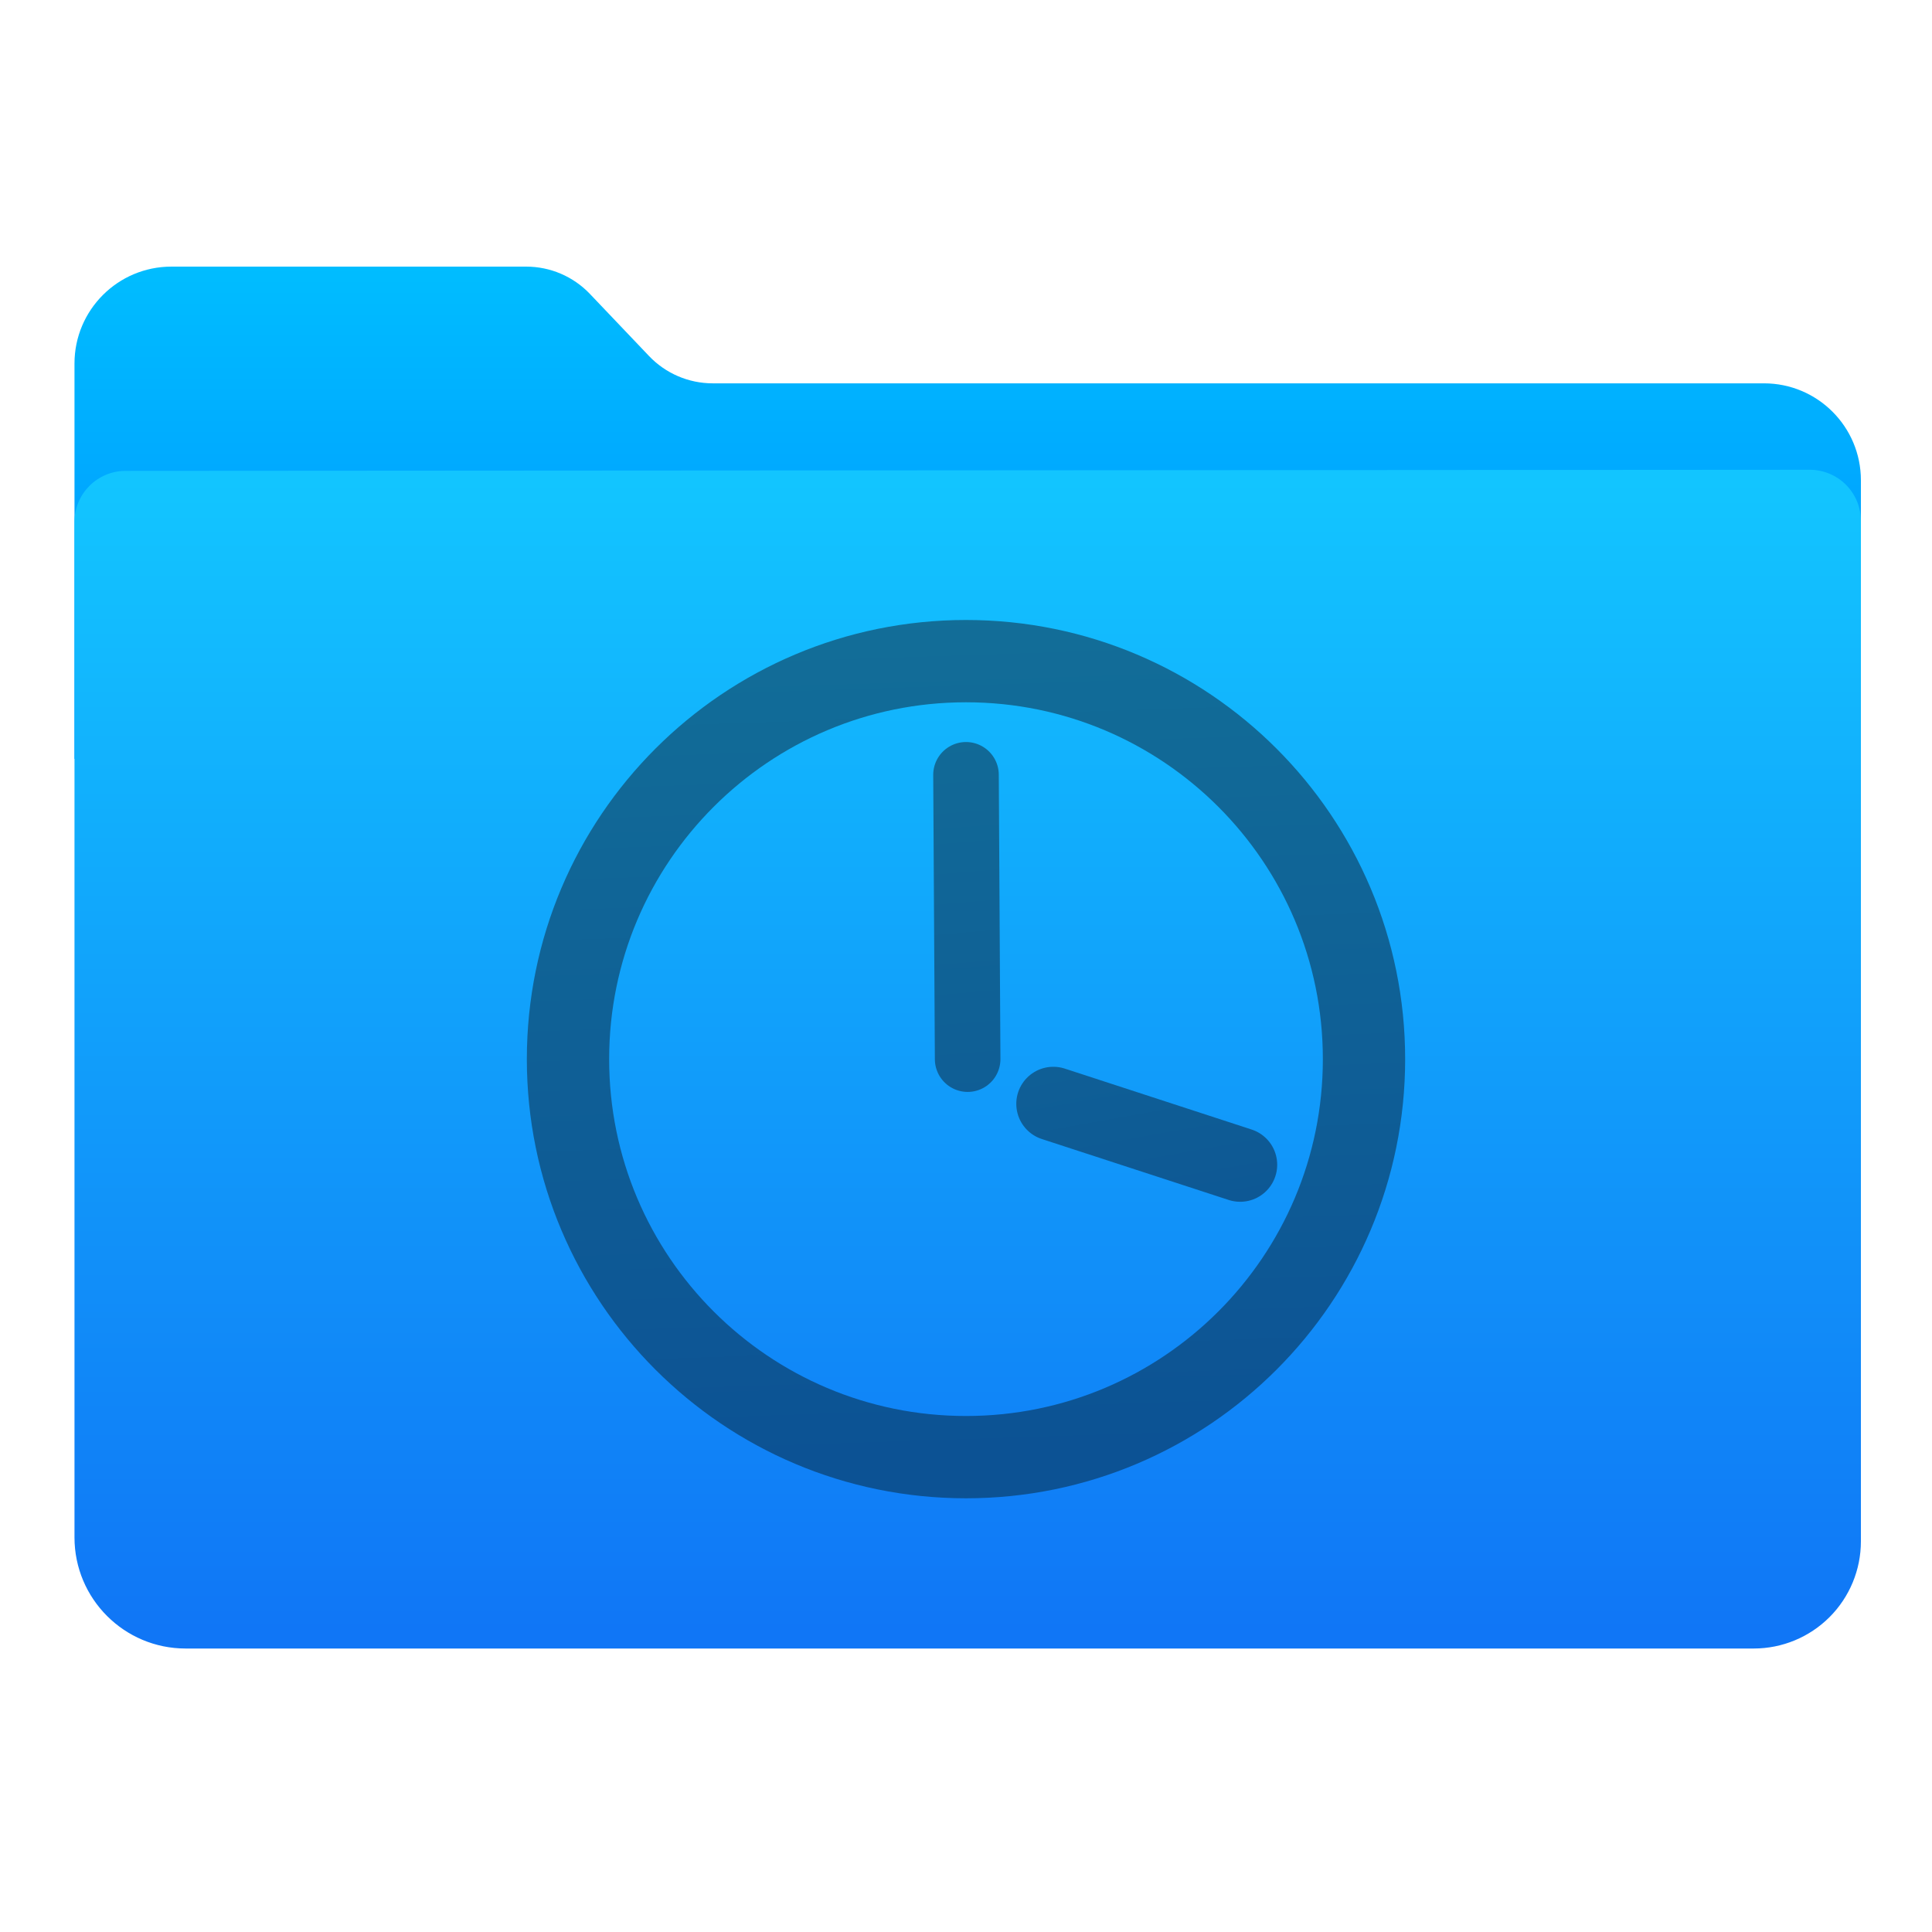
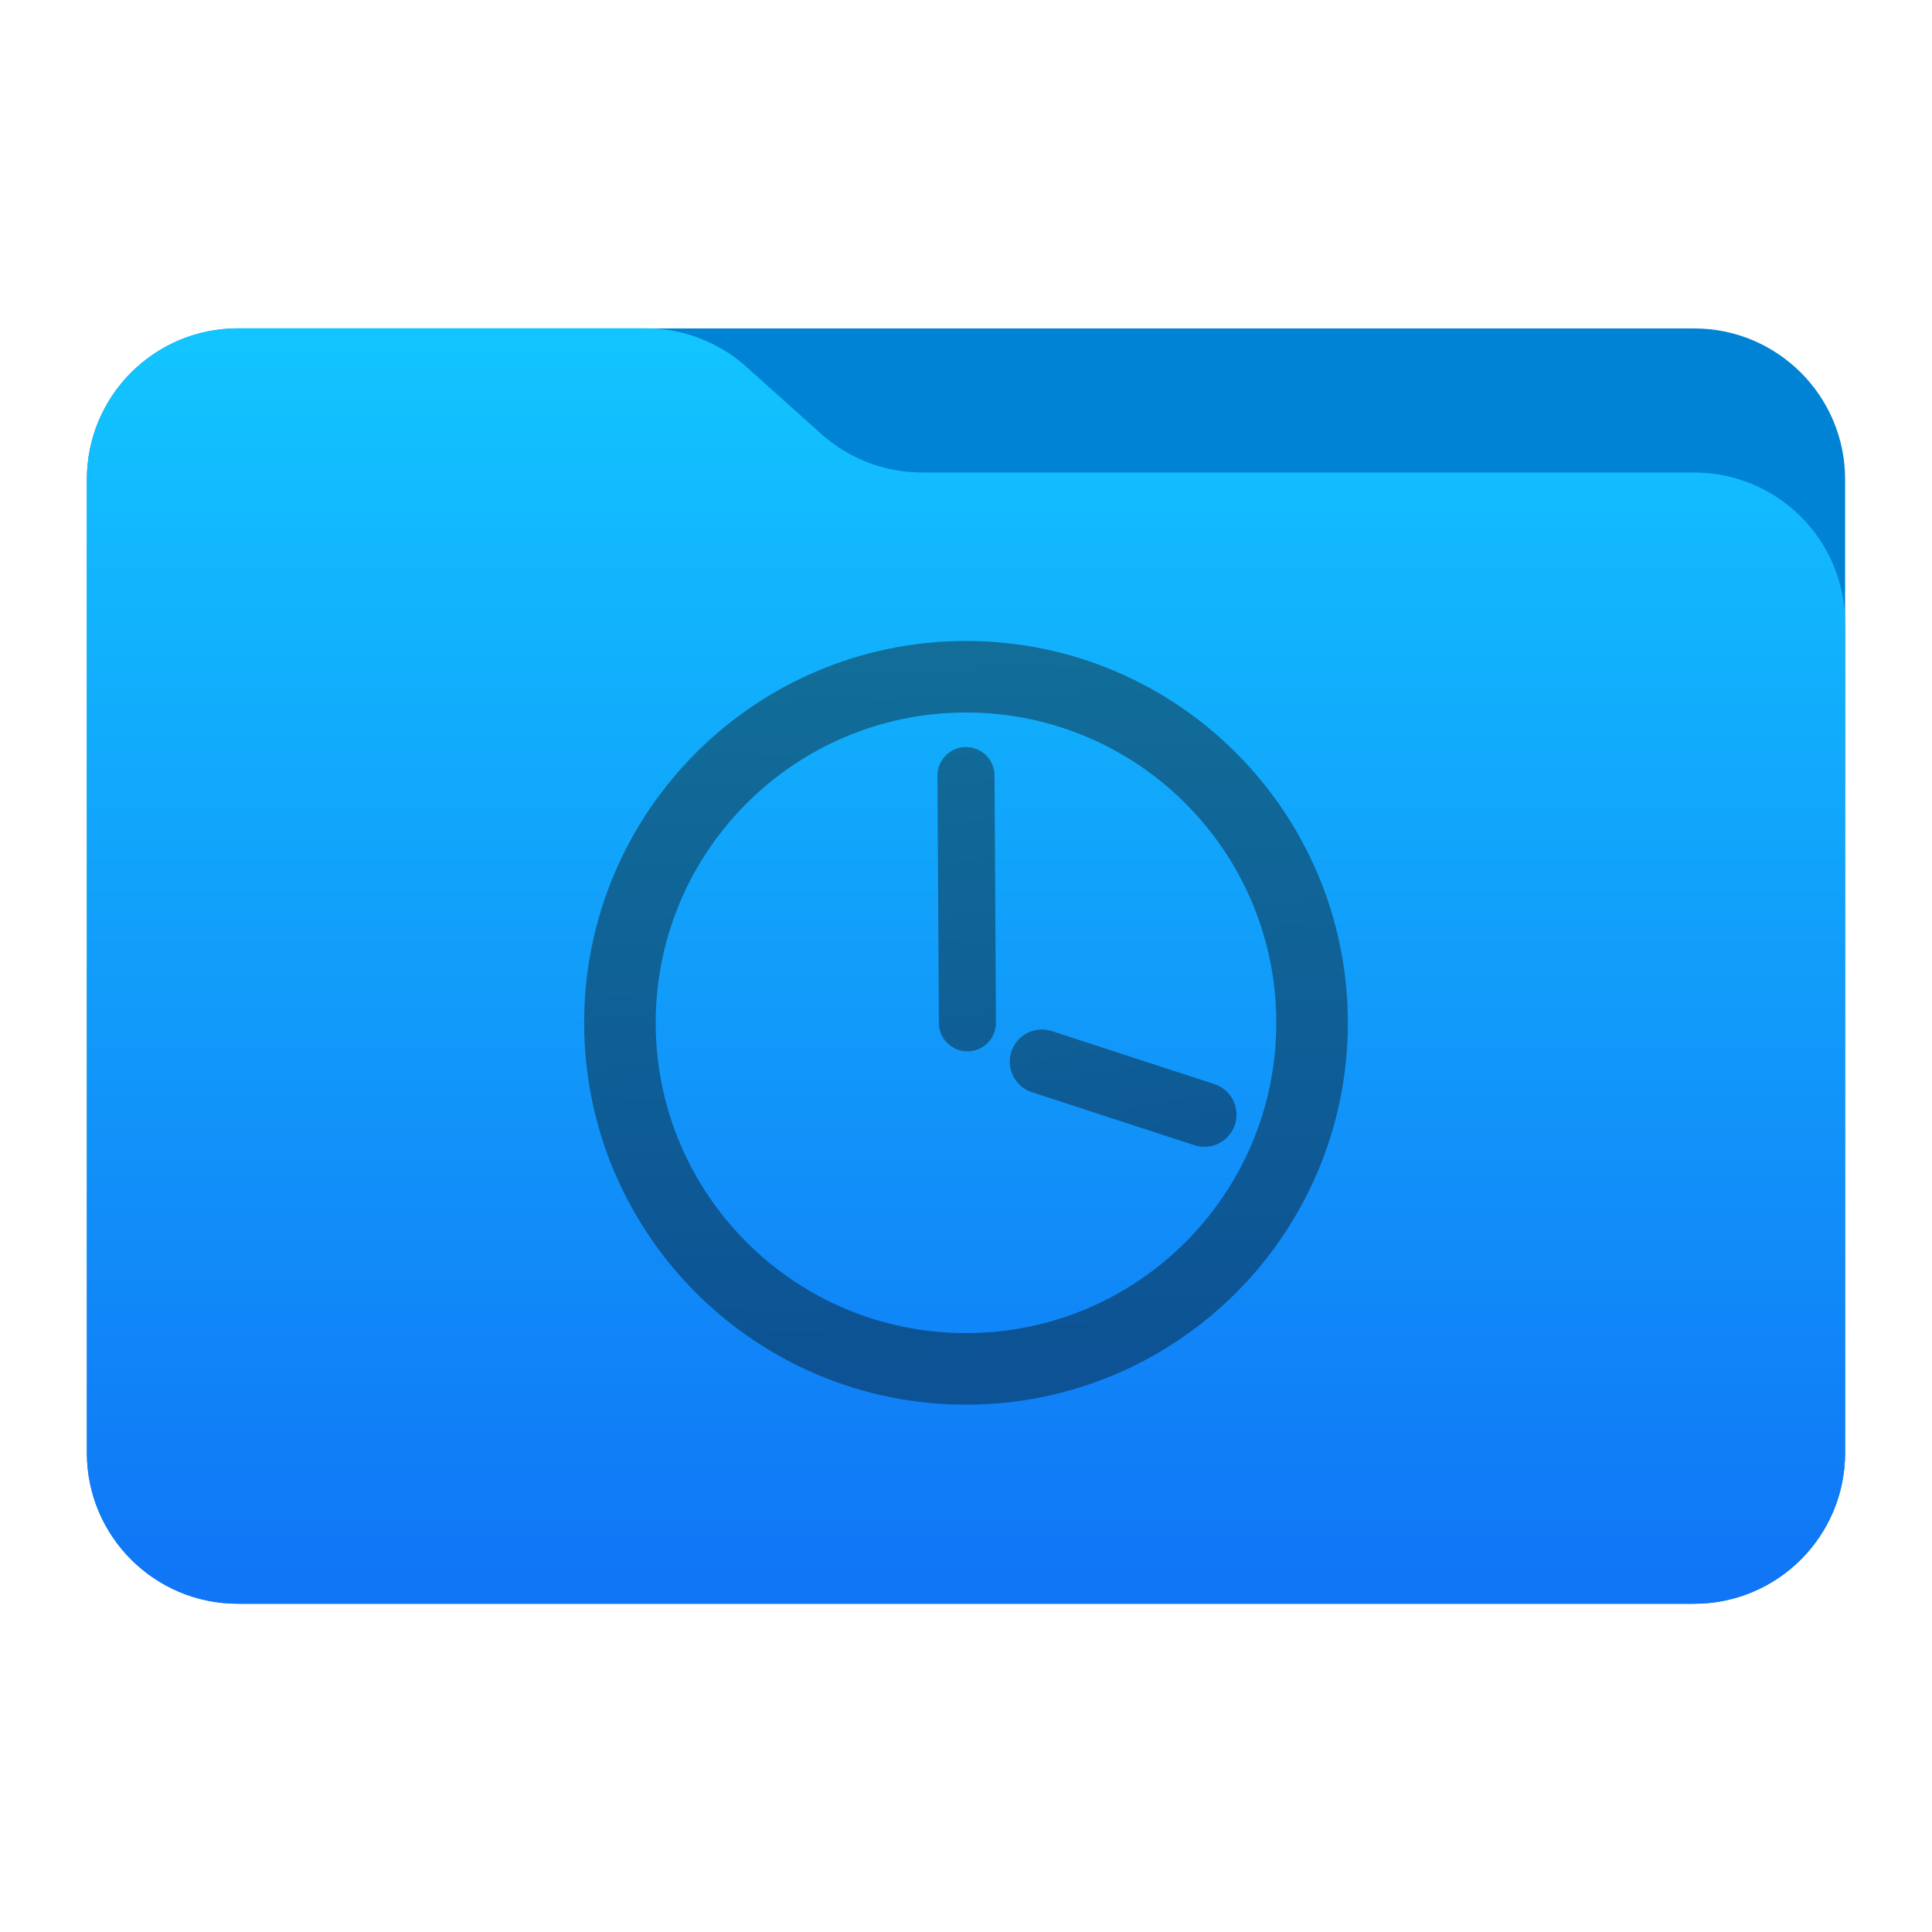
- <svg xmlns="http://www.w3.org/2000/svg" width="100%" height="100%" viewBox="0 0 1024 1024" version="1.1" xml:space="preserve" style="fill-rule:evenodd;clip-rule:evenodd;stroke-linecap:round;stroke-linejoin:round;stroke-miterlimit:1.5;">
-   <path d="M39.48,402.198C39.48,402.198 39.48,268.685 39.48,192.685C39.48,164.314 62.479,141.315 90.85,141.315C148.457,141.315 239.025,141.315 278.906,141.315C291.668,141.315 303.872,146.547 312.672,155.79C322.106,165.701 334.568,178.791 344.003,188.702C352.803,197.945 365.007,203.177 377.769,203.177C463.828,203.177 804.339,203.177 934.947,203.177C963.318,203.177 986.317,226.176 986.317,254.547C986.317,313.516 986.317,402.198 986.317,402.198L39.48,402.198Z" style="fill:url(#_Linear1);" />
-   <path id="Top" d="M66.572,249.571C51.606,249.581 39.48,261.715 39.48,276.681C39.48,370.574 39.48,683.454 39.48,814.848C39.48,847.378 65.85,873.749 98.38,873.749C268.928,873.749 761.663,873.749 929.524,873.749C944.587,873.749 959.032,867.765 969.683,857.114C980.334,846.464 986.317,832.018 986.317,816.956C986.317,686.741 986.317,370.612 986.317,276.095C986.317,268.902 983.459,262.004 978.371,256.919C973.283,251.835 966.383,248.981 959.19,248.985C821.795,249.076 203.883,249.481 66.572,249.571Z" style="fill:url(#_Linear2);" />
-   <g transform="matrix(0.87244,0,0,0.87244,65.3109,71.6081)">
-     <circle cx="512" cy="561.367" r="241.794" style="fill:none;stroke:url(#_Linear3);stroke-width:50px;" />
-     <path d="M512,388.627L513,561.367" style="fill:none;stroke:url(#_Linear4);stroke-width:39.83px;" />
-     <path d="M565.051,588.509L678.554,625.521" style="fill:none;stroke:url(#_Linear5);stroke-width:45px;" />
-   </g>
+ <svg xmlns="http://www.w3.org/2000/svg" style="clip-rule:evenodd;fill-rule:evenodd;stroke-linecap:round;stroke-linejoin:round;stroke-miterlimit:1.5" version="1.1" viewBox="0 0 64 64">
+   <path d="m61.122 15.88c0-2.762-2.239-5-5-5h-48.244c-2.761 0-5 2.238-5 5v32.246c0 2.761 2.239 5 5 5h48.244c2.761 0 5-2.239 5-5v-32.246z" style="fill:#0083d5" />
+   <path d="m61.122 20.652c0-1.326-0.527-2.598-1.465-3.536-0.938-0.937-2.209-1.464-3.535-1.464h-25.58c-1.232 0-2.42-0.455-3.337-1.277-0.768-0.689-1.713-1.535-2.481-2.224-0.917-0.822-2.105-1.277-3.337-1.277h-13.509c-1.326 0-2.597 0.527-3.535 1.465-0.938 0.937-1.465 2.209-1.465 3.535v32.252c0 2.761 2.239 5 5 5h48.244c2.761 0 5-2.239 5-5v-27.474z" style="fill:url(#_Linear1)" />
+   <circle cx="32" cy="33.882" r="11.464" style="fill:none;stroke-width:2.37px;stroke:url(#_Linear2)" />
+   <path d="m32 25.692l0.047 8.19" style="fill:none;stroke-width:1.89px;stroke:url(#_Linear3)" />
+   <path d="m34.515 35.169l5.381 1.755" style="fill:none;stroke-width:2.13px;stroke:url(#_Linear4)" />
  <defs>
-     <linearGradient id="_Linear1" x1="0" y1="0" x2="1" y2="0" gradientUnits="userSpaceOnUse" gradientTransform="matrix(1.97322e-14,322.252,-322.252,1.97322e-14,245.76,141.474)">
-       <stop offset="0" style="stop-color:rgb(0,189,255);stop-opacity:1" />
-       <stop offset="1" style="stop-color:rgb(0,132,255);stop-opacity:1" />
+     <linearGradient id="_Linear1" x2="1" gradientTransform="matrix(2.31885e-15,-41.6338,37.8697,2.54933e-15,33.3576,52.7218)" gradientUnits="userSpaceOnUse">
+       <stop style="stop-color:#1075f6" offset="0" />
+       <stop style="stop-color:#12c5ff" offset="1" />
    </linearGradient>
-     <linearGradient id="_Linear2" x1="0" y1="0" x2="1" y2="0" gradientUnits="userSpaceOnUse" gradientTransform="matrix(3.76966e-14,-615.633,615.633,3.76966e-14,534.968,867.778)">
-       <stop offset="0" style="stop-color:rgb(16,118,246);stop-opacity:1" />
-       <stop offset="1" style="stop-color:rgb(18,197,255);stop-opacity:1" />
+     <linearGradient id="_Linear2" x2="1" gradientTransform="matrix(.673225 24.448 -24.448 .673225 30.7725 20.8977)" gradientUnits="userSpaceOnUse">
+       <stop style="stop-color:#126e98" offset="0" />
+       <stop style="stop-color:#0c5294" offset="1" />
    </linearGradient>
-     <linearGradient id="_Linear3" x1="0" y1="0" x2="1" y2="0" gradientUnits="userSpaceOnUse" gradientTransform="matrix(14.1999,515.666,-515.666,14.1999,486.109,287.495)">
-       <stop offset="0" style="stop-color:rgb(18,110,152);stop-opacity:1" />
-       <stop offset="1" style="stop-color:rgb(12,82,148);stop-opacity:1" />
+     <linearGradient id="_Linear3" x2="1" gradientTransform="matrix(1.93163,24.1738,-24.1738,1.93163,31.2023,21.1721)" gradientUnits="userSpaceOnUse">
+       <stop style="stop-color:#126e98" offset="0" />
+       <stop style="stop-color:#0c5294" offset="1" />
    </linearGradient>
-     <linearGradient id="_Linear4" x1="0" y1="0" x2="1" y2="0" gradientUnits="userSpaceOnUse" gradientTransform="matrix(40.7426,509.881,-509.881,40.7426,495.174,293.281)">
-       <stop offset="0" style="stop-color:rgb(18,110,152);stop-opacity:1" />
-       <stop offset="1" style="stop-color:rgb(12,82,148);stop-opacity:1" />
-     </linearGradient>
-     <linearGradient id="_Linear5" x1="0" y1="0" x2="1" y2="0" gradientUnits="userSpaceOnUse" gradientTransform="matrix(70.2082,382.458,-382.458,70.2082,575.167,355.333)">
-       <stop offset="0" style="stop-color:rgb(18,110,152);stop-opacity:1" />
-       <stop offset="1" style="stop-color:rgb(12,82,148);stop-opacity:1" />
+     <linearGradient id="_Linear4" x2="1" gradientTransform="matrix(3.32861,18.1326,-18.1326,3.32861,34.9948,24.114)" gradientUnits="userSpaceOnUse">
+       <stop style="stop-color:#126e98" offset="0" />
+       <stop style="stop-color:#0c5294" offset="1" />
    </linearGradient>
  </defs>
</svg>
